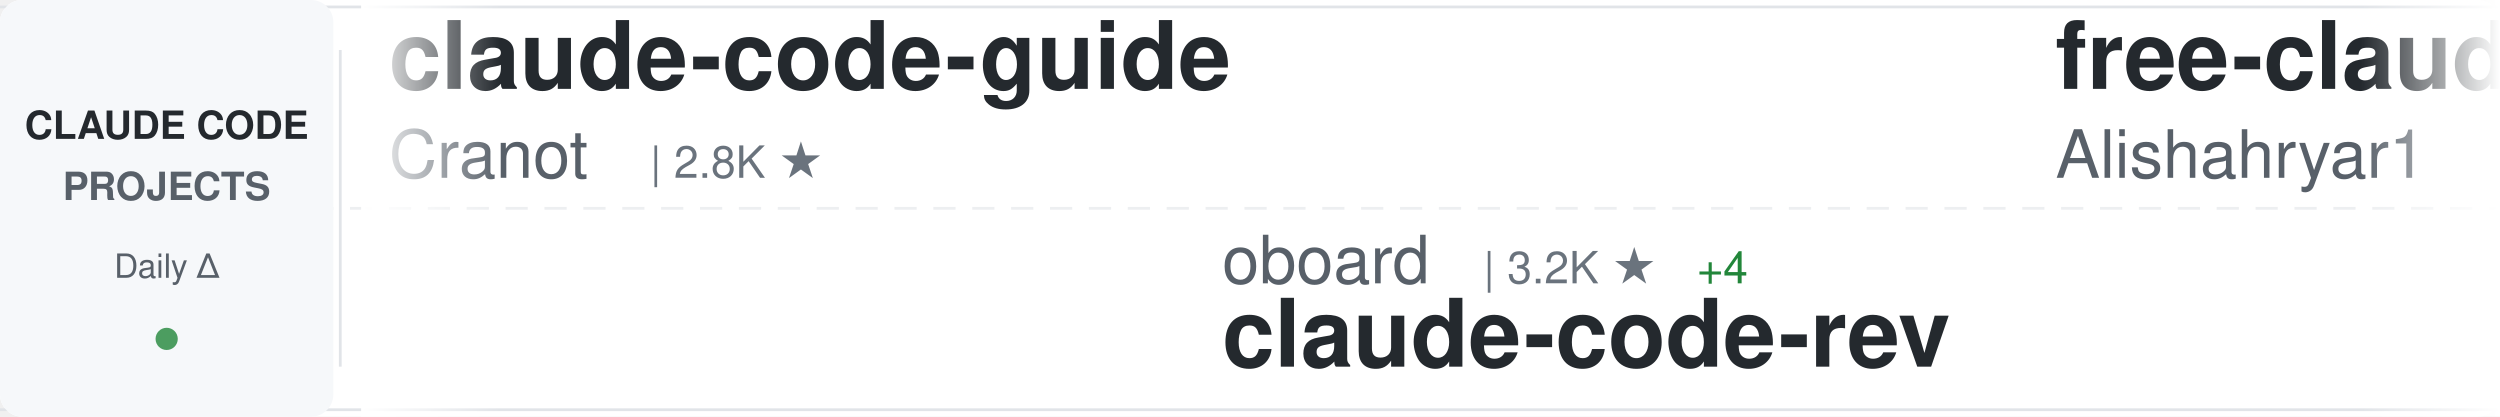
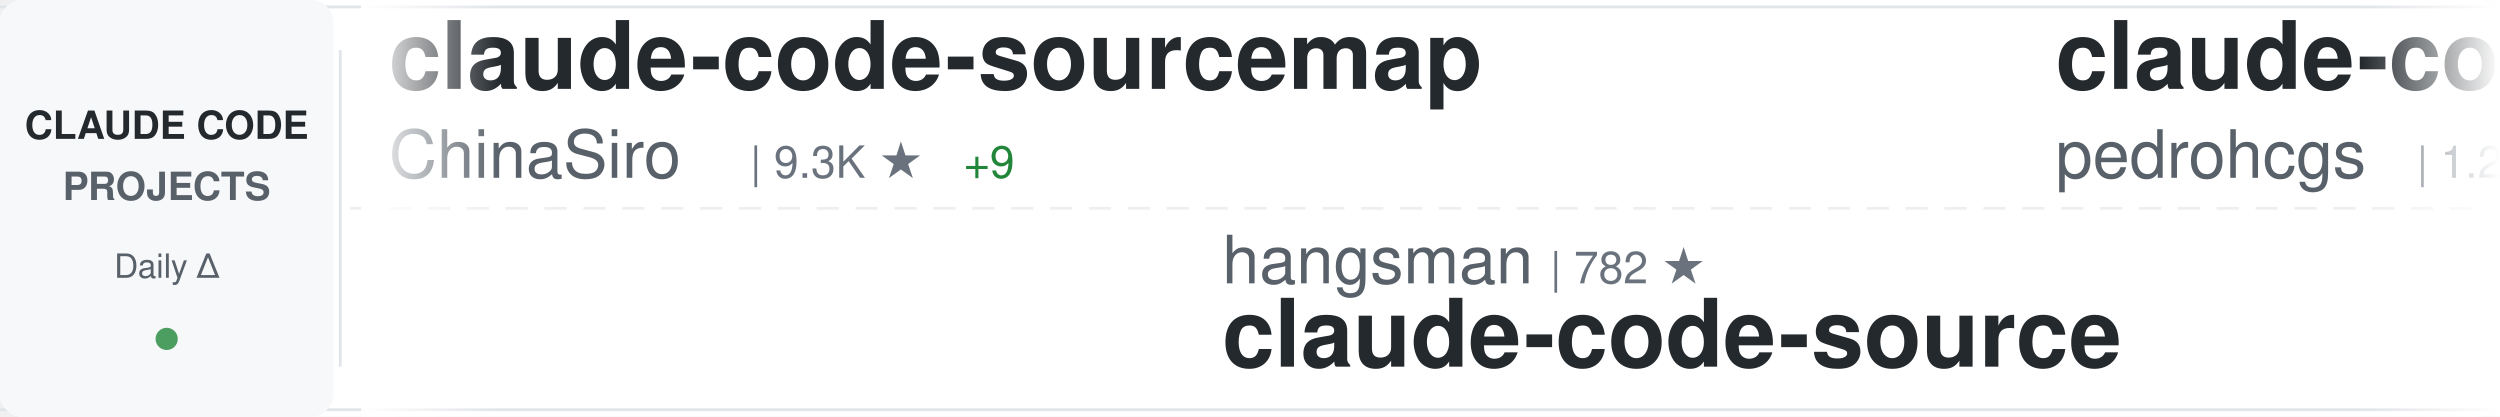
<svg xmlns="http://www.w3.org/2000/svg" width="900" height="150">
  <defs>
    <linearGradient id="awesomeLeftFade" x1="0%" y1="0%" x2="100%" y2="0%">
      <stop offset="0%" style="stop-color:#ffffff;stop-opacity:1" />
      <stop offset="100%" style="stop-color:#ffffff;stop-opacity:0" />
    </linearGradient>
    <linearGradient id="awesomeRightFade" x1="0%" y1="0%" x2="100%" y2="0%">
      <stop offset="0%" style="stop-color:#ffffff;stop-opacity:0" />
      <stop offset="100%" style="stop-color:#ffffff;stop-opacity:1" />
    </linearGradient>
  </defs>
  <rect width="900" height="150" fill="#ffffff" rx="8" />
  <rect x="0" y="2" width="900" height="1" fill="#e1e4e8" />
  <rect x="0" y="147" width="900" height="1" fill="#e1e4e8" />
  <line x1="0" y1="75" x2="900" y2="75" stroke="#e1e4e8" stroke-width="1" stroke-dasharray="8 6" opacity="0.6" />
  <rect x="0" y="0" width="120" height="150" fill="#f6f8fa" rx="8" />
  <text x="60" y="50" font-family="-apple-system, BlinkMacSystemFont, 'Segoe UI', Helvetica, Arial, sans-serif" font-size="14" font-weight="600" fill="#24292e" text-anchor="middle">CLAUDE CODE</text>
  <text x="60" y="72" font-family="-apple-system, BlinkMacSystemFont, 'Segoe UI', Helvetica, Arial, sans-serif" font-size="14" font-weight="600" fill="#586069" text-anchor="middle">PROJECTS</text>
  <text x="60" y="100" font-family="-apple-system, BlinkMacSystemFont, 'Segoe UI', Helvetica, Arial, sans-serif" font-size="12" font-weight="500" fill="#586069" text-anchor="middle">Daily Δ</text>
  <circle cx="60" cy="122" r="4" fill="#22863a" opacity="0.8" />
  <rect x="122" y="18" width="1" height="114" fill="#e1e4e8" />
  <clipPath id="awesomeTickerClip">
    <rect x="130" y="0" width="770" height="150" />
  </clipPath>
  <g clip-path="url(#awesomeTickerClip)">
    <g id="awesomeTickerItems">
      <animateTransform attributeName="transform" attributeType="XML" type="translate" from="0 0" to="-3000 0" dur="54s" repeatCount="indefinite" />
      <g transform="translate(0, 0)">
-         <text x="140" y="32" font-family="-apple-system, BlinkMacSystemFont, 'Segoe UI', Helvetica, Arial, sans-serif" font-size="34" font-weight="600" fill="#24292e">claude-code-guide</text>
-         <text x="140" y="64" font-family="-apple-system, BlinkMacSystemFont, 'Segoe UI', Helvetica, Arial, sans-serif" font-size="24" font-weight="400" fill="#586069">Cranot</text>
-         <text x="234" y="64" font-family="-apple-system, BlinkMacSystemFont, 'Segoe UI', Helvetica, Arial, sans-serif" font-size="16" font-weight="500" fill="#6a737d">| 2.8K ★</text>
+         <text x="140" y="32" font-family="-apple-system, BlinkMacSystemFont, 'Segoe UI', Helvetica, Arial, sans-serif" font-size="34" font-weight="600" fill="#24292e">claude-code-sourcemap</text>
+         <text x="140" y="64" font-family="-apple-system, BlinkMacSystemFont, 'Segoe UI', Helvetica, Arial, sans-serif" font-size="24" font-weight="400" fill="#586069">ChinaSiro</text>
+         <text x="270" y="64" font-family="-apple-system, BlinkMacSystemFont, 'Segoe UI', Helvetica, Arial, sans-serif" font-size="16" font-weight="500" fill="#6a737d">| 9.3K ★</text>
+         <text x="347" y="64" font-family="-apple-system, BlinkMacSystemFont, 'Segoe UI', Helvetica, Arial, sans-serif" font-size="16" font-weight="500" fill="#22863a"> +9</text>
      </g>
      <g transform="translate(300, 0)">
-         <text x="140" y="102" font-family="-apple-system, BlinkMacSystemFont, 'Segoe UI', Helvetica, Arial, sans-serif" font-size="24" font-weight="400" fill="#586069">oboard</text>
-         <text x="234" y="102" font-family="-apple-system, BlinkMacSystemFont, 'Segoe UI', Helvetica, Arial, sans-serif" font-size="16" font-weight="500" fill="#6a737d">| 3.2K ★</text>
-         <text x="311" y="102" font-family="-apple-system, BlinkMacSystemFont, 'Segoe UI', Helvetica, Arial, sans-serif" font-size="16" font-weight="500" fill="#22863a"> +4</text>
-         <text x="140" y="132" font-family="-apple-system, BlinkMacSystemFont, 'Segoe UI', Helvetica, Arial, sans-serif" font-size="34" font-weight="600" fill="#24292e">claude-code-rev</text>
+         <text x="140" y="102" font-family="-apple-system, BlinkMacSystemFont, 'Segoe UI', Helvetica, Arial, sans-serif" font-size="24" font-weight="400" fill="#586069">hangsman</text>
+         <text x="258" y="102" font-family="-apple-system, BlinkMacSystemFont, 'Segoe UI', Helvetica, Arial, sans-serif" font-size="16" font-weight="500" fill="#6a737d">| 782 ★</text>
+         <text x="140" y="132" font-family="-apple-system, BlinkMacSystemFont, 'Segoe UI', Helvetica, Arial, sans-serif" font-size="34" font-weight="600" fill="#24292e">claude-code-source</text>
      </g>
      <g transform="translate(600, 0)">
-         <text x="140" y="32" font-family="-apple-system, BlinkMacSystemFont, 'Segoe UI', Helvetica, Arial, sans-serif" font-size="34" font-weight="600" fill="#24292e">free-claude-code</text>
-         <text x="140" y="64" font-family="-apple-system, BlinkMacSystemFont, 'Segoe UI', Helvetica, Arial, sans-serif" font-size="24" font-weight="400" fill="#586069">Alishahryar1</text>
-         <text x="306" y="64" font-family="-apple-system, BlinkMacSystemFont, 'Segoe UI', Helvetica, Arial, sans-serif" font-size="16" font-weight="500" fill="#6a737d">| 30.5K ★</text>
-         <text x="392" y="64" font-family="-apple-system, BlinkMacSystemFont, 'Segoe UI', Helvetica, Arial, sans-serif" font-size="16" font-weight="500" fill="#22863a"> +259</text>
+         <text x="140" y="32" font-family="-apple-system, BlinkMacSystemFont, 'Segoe UI', Helvetica, Arial, sans-serif" font-size="34" font-weight="600" fill="#24292e">claude-code-my-workflow</text>
+         <text x="140" y="64" font-family="-apple-system, BlinkMacSystemFont, 'Segoe UI', Helvetica, Arial, sans-serif" font-size="24" font-weight="400" fill="#586069">pedrohcgs</text>
+         <text x="270" y="64" font-family="-apple-system, BlinkMacSystemFont, 'Segoe UI', Helvetica, Arial, sans-serif" font-size="16" font-weight="500" fill="#6a737d">| 1.2K ★</text>
+         <text x="347" y="64" font-family="-apple-system, BlinkMacSystemFont, 'Segoe UI', Helvetica, Arial, sans-serif" font-size="16" font-weight="500" fill="#22863a"> +4</text>
      </g>
      <g transform="translate(900, 0)">
-         <text x="140" y="102" font-family="-apple-system, BlinkMacSystemFont, 'Segoe UI', Helvetica, Arial, sans-serif" font-size="24" font-weight="400" fill="#586069">musistudio</text>
-         <text x="282" y="102" font-family="-apple-system, BlinkMacSystemFont, 'Segoe UI', Helvetica, Arial, sans-serif" font-size="16" font-weight="500" fill="#6a737d">| 34.5K ★</text>
-         <text x="368" y="102" font-family="-apple-system, BlinkMacSystemFont, 'Segoe UI', Helvetica, Arial, sans-serif" font-size="16" font-weight="500" fill="#22863a"> +42</text>
-         <text x="140" y="132" font-family="-apple-system, BlinkMacSystemFont, 'Segoe UI', Helvetica, Arial, sans-serif" font-size="34" font-weight="600" fill="#24292e">claude-code-router</text>
-       </g>
-       <g transform="translate(1200, 0)">
-         <text x="140" y="32" font-family="-apple-system, BlinkMacSystemFont, 'Segoe UI', Helvetica, Arial, sans-serif" font-size="34" font-weight="600" fill="#24292e">pi-vs-claude-code</text>
-         <text x="140" y="64" font-family="-apple-system, BlinkMacSystemFont, 'Segoe UI', Helvetica, Arial, sans-serif" font-size="24" font-weight="400" fill="#586069">disler</text>
-         <text x="234" y="64" font-family="-apple-system, BlinkMacSystemFont, 'Segoe UI', Helvetica, Arial, sans-serif" font-size="16" font-weight="500" fill="#6a737d">| 1.3K ★</text>
-         <text x="311" y="64" font-family="-apple-system, BlinkMacSystemFont, 'Segoe UI', Helvetica, Arial, sans-serif" font-size="16" font-weight="500" fill="#22863a"> +13</text>
-       </g>
-       <g transform="translate(1500, 0)">
-         <text x="140" y="102" font-family="-apple-system, BlinkMacSystemFont, 'Segoe UI', Helvetica, Arial, sans-serif" font-size="24" font-weight="400" fill="#586069">zstmfhy</text>
-         <text x="246" y="102" font-family="-apple-system, BlinkMacSystemFont, 'Segoe UI', Helvetica, Arial, sans-serif" font-size="16" font-weight="500" fill="#6a737d">| 190 ★</text>
-         <text x="140" y="132" font-family="-apple-system, BlinkMacSystemFont, 'Segoe UI', Helvetica, Arial, sans-serif" font-size="34" font-weight="600" fill="#24292e">Claude-code</text>
-       </g>
-       <g transform="translate(1800, 0)">
-         <text x="140" y="32" font-family="-apple-system, BlinkMacSystemFont, 'Segoe UI', Helvetica, Arial, sans-serif" font-size="34" font-weight="600" fill="#24292e">claude-code-tudou</text>
-         <text x="140" y="64" font-family="-apple-system, BlinkMacSystemFont, 'Segoe UI', Helvetica, Arial, sans-serif" font-size="24" font-weight="400" fill="#586069">AICoderTudou</text>
-         <text x="306" y="64" font-family="-apple-system, BlinkMacSystemFont, 'Segoe UI', Helvetica, Arial, sans-serif" font-size="16" font-weight="500" fill="#6a737d">| 502 ★</text>
-       </g>
-       <g transform="translate(2100, 0)">
-         <text x="140" y="102" font-family="-apple-system, BlinkMacSystemFont, 'Segoe UI', Helvetica, Arial, sans-serif" font-size="24" font-weight="400" fill="#586069">nanocoai</text>
-         <text x="258" y="102" font-family="-apple-system, BlinkMacSystemFont, 'Segoe UI', Helvetica, Arial, sans-serif" font-size="16" font-weight="500" fill="#6a737d">| 29.5K ★</text>
-         <text x="344" y="102" font-family="-apple-system, BlinkMacSystemFont, 'Segoe UI', Helvetica, Arial, sans-serif" font-size="16" font-weight="500" fill="#22863a"> +34</text>
-         <text x="140" y="132" font-family="-apple-system, BlinkMacSystemFont, 'Segoe UI', Helvetica, Arial, sans-serif" font-size="34" font-weight="600" fill="#24292e">nanoclaw</text>
-       </g>
-       <g transform="translate(2400, 0)">
-         <text x="140" y="32" font-family="-apple-system, BlinkMacSystemFont, 'Segoe UI', Helvetica, Arial, sans-serif" font-size="34" font-weight="600" fill="#24292e">claude-code-source</text>
-         <text x="140" y="64" font-family="-apple-system, BlinkMacSystemFont, 'Segoe UI', Helvetica, Arial, sans-serif" font-size="24" font-weight="400" fill="#586069">JrCx7scC</text>
-         <text x="258" y="64" font-family="-apple-system, BlinkMacSystemFont, 'Segoe UI', Helvetica, Arial, sans-serif" font-size="16" font-weight="500" fill="#6a737d">| 369 ★</text>
-         <text x="326" y="64" font-family="-apple-system, BlinkMacSystemFont, 'Segoe UI', Helvetica, Arial, sans-serif" font-size="16" font-weight="500" fill="#22863a"> +1</text>
-       </g>
-       <g transform="translate(2700, 0)">
        <text x="140" y="102" font-family="-apple-system, BlinkMacSystemFont, 'Segoe UI', Helvetica, Arial, sans-serif" font-size="24" font-weight="400" fill="#586069">Hyper66666</text>
        <text x="282" y="102" font-family="-apple-system, BlinkMacSystemFont, 'Segoe UI', Helvetica, Arial, sans-serif" font-size="16" font-weight="500" fill="#6a737d">| 215 ★</text>
        <text x="140" y="132" font-family="-apple-system, BlinkMacSystemFont, 'Segoe UI', Helvetica, Arial, sans-serif" font-size="34" font-weight="600" fill="#24292e">claude-code-sourcemap</text>
      </g>
+       <g transform="translate(1200, 0)">
+         <text x="140" y="32" font-family="-apple-system, BlinkMacSystemFont, 'Segoe UI', Helvetica, Arial, sans-serif" font-size="34" font-weight="600" fill="#24292e">andrej-karpathy-skills</text>
+         <text x="140" y="64" font-family="-apple-system, BlinkMacSystemFont, 'Segoe UI', Helvetica, Arial, sans-serif" font-size="24" font-weight="400" fill="#586069">multica-ai</text>
+         <text x="282" y="64" font-family="-apple-system, BlinkMacSystemFont, 'Segoe UI', Helvetica, Arial, sans-serif" font-size="16" font-weight="500" fill="#6a737d">| 160.4K ★</text>
+         <text x="377" y="64" font-family="-apple-system, BlinkMacSystemFont, 'Segoe UI', Helvetica, Arial, sans-serif" font-size="16" font-weight="500" fill="#22863a"> +1.6K</text>
+       </g>
+       <g transform="translate(1500, 0)">
+         <text x="140" y="102" font-family="-apple-system, BlinkMacSystemFont, 'Segoe UI', Helvetica, Arial, sans-serif" font-size="24" font-weight="400" fill="#586069">centminmod</text>
+         <text x="282" y="102" font-family="-apple-system, BlinkMacSystemFont, 'Segoe UI', Helvetica, Arial, sans-serif" font-size="16" font-weight="500" fill="#6a737d">| 2.4K ★</text>
+         <text x="359" y="102" font-family="-apple-system, BlinkMacSystemFont, 'Segoe UI', Helvetica, Arial, sans-serif" font-size="16" font-weight="500" fill="#22863a"> +2</text>
+         <text x="140" y="132" font-family="-apple-system, BlinkMacSystemFont, 'Segoe UI', Helvetica, Arial, sans-serif" font-size="34" font-weight="600" fill="#24292e">my-claude-code-setup</text>
+       </g>
+       <g transform="translate(1800, 0)">
+         <text x="140" y="32" font-family="-apple-system, BlinkMacSystemFont, 'Segoe UI', Helvetica, Arial, sans-serif" font-size="34" font-weight="600" fill="#24292e">edmunds-claude-code</text>
+         <text x="140" y="64" font-family="-apple-system, BlinkMacSystemFont, 'Segoe UI', Helvetica, Arial, sans-serif" font-size="24" font-weight="400" fill="#586069">edmund-io</text>
+         <text x="270" y="64" font-family="-apple-system, BlinkMacSystemFont, 'Segoe UI', Helvetica, Arial, sans-serif" font-size="16" font-weight="500" fill="#6a737d">| 1.4K ★</text>
+         <text x="347" y="64" font-family="-apple-system, BlinkMacSystemFont, 'Segoe UI', Helvetica, Arial, sans-serif" font-size="16" font-weight="500" fill="#22863a"> +1</text>
+       </g>
+       <g transform="translate(2100, 0)">
+         <text x="140" y="102" font-family="-apple-system, BlinkMacSystemFont, 'Segoe UI', Helvetica, Arial, sans-serif" font-size="24" font-weight="400" fill="#586069">anthropics</text>
+         <text x="282" y="102" font-family="-apple-system, BlinkMacSystemFont, 'Segoe UI', Helvetica, Arial, sans-serif" font-size="16" font-weight="500" fill="#6a737d">| 28.4K ★</text>
+         <text x="368" y="102" font-family="-apple-system, BlinkMacSystemFont, 'Segoe UI', Helvetica, Arial, sans-serif" font-size="16" font-weight="500" fill="#22863a"> +183</text>
+         <text x="140" y="132" font-family="-apple-system, BlinkMacSystemFont, 'Segoe UI', Helvetica, Arial, sans-serif" font-size="34" font-weight="600" fill="#24292e">claude-plugins-official</text>
+       </g>
+       <g transform="translate(2400, 0)">
+         <text x="140" y="32" font-family="-apple-system, BlinkMacSystemFont, 'Segoe UI', Helvetica, Arial, sans-serif" font-size="34" font-weight="600" fill="#24292e">claude-code-source-code-...</text>
+         <text x="140" y="64" font-family="-apple-system, BlinkMacSystemFont, 'Segoe UI', Helvetica, Arial, sans-serif" font-size="24" font-weight="400" fill="#586069">ghuntley</text>
+         <text x="258" y="64" font-family="-apple-system, BlinkMacSystemFont, 'Segoe UI', Helvetica, Arial, sans-serif" font-size="16" font-weight="500" fill="#6a737d">| 980 ★</text>
+         <text x="326" y="64" font-family="-apple-system, BlinkMacSystemFont, 'Segoe UI', Helvetica, Arial, sans-serif" font-size="16" font-weight="500" fill="#22863a"> +1</text>
+       </g>
+       <g transform="translate(2700, 0)">
+         <text x="140" y="102" font-family="-apple-system, BlinkMacSystemFont, 'Segoe UI', Helvetica, Arial, sans-serif" font-size="24" font-weight="400" fill="#586069">777genius</text>
+         <text x="270" y="102" font-family="-apple-system, BlinkMacSystemFont, 'Segoe UI', Helvetica, Arial, sans-serif" font-size="16" font-weight="500" fill="#6a737d">| 913 ★</text>
+         <text x="140" y="132" font-family="-apple-system, BlinkMacSystemFont, 'Segoe UI', Helvetica, Arial, sans-serif" font-size="34" font-weight="600" fill="#24292e">claude-code-source-code</text>
+       </g>
      <g transform="translate(3000, 0)">
-         <text x="140" y="32" font-family="-apple-system, BlinkMacSystemFont, 'Segoe UI', Helvetica, Arial, sans-serif" font-size="34" font-weight="600" fill="#24292e">claude-code-guide</text>
-         <text x="140" y="64" font-family="-apple-system, BlinkMacSystemFont, 'Segoe UI', Helvetica, Arial, sans-serif" font-size="24" font-weight="400" fill="#586069">Cranot</text>
-         <text x="234" y="64" font-family="-apple-system, BlinkMacSystemFont, 'Segoe UI', Helvetica, Arial, sans-serif" font-size="16" font-weight="500" fill="#6a737d">| 2.8K ★</text>
+         <text x="140" y="32" font-family="-apple-system, BlinkMacSystemFont, 'Segoe UI', Helvetica, Arial, sans-serif" font-size="34" font-weight="600" fill="#24292e">claude-code-sourcemap</text>
+         <text x="140" y="64" font-family="-apple-system, BlinkMacSystemFont, 'Segoe UI', Helvetica, Arial, sans-serif" font-size="24" font-weight="400" fill="#586069">ChinaSiro</text>
+         <text x="270" y="64" font-family="-apple-system, BlinkMacSystemFont, 'Segoe UI', Helvetica, Arial, sans-serif" font-size="16" font-weight="500" fill="#6a737d">| 9.3K ★</text>
+         <text x="347" y="64" font-family="-apple-system, BlinkMacSystemFont, 'Segoe UI', Helvetica, Arial, sans-serif" font-size="16" font-weight="500" fill="#22863a"> +9</text>
      </g>
      <g transform="translate(3300, 0)">
-         <text x="140" y="102" font-family="-apple-system, BlinkMacSystemFont, 'Segoe UI', Helvetica, Arial, sans-serif" font-size="24" font-weight="400" fill="#586069">oboard</text>
-         <text x="234" y="102" font-family="-apple-system, BlinkMacSystemFont, 'Segoe UI', Helvetica, Arial, sans-serif" font-size="16" font-weight="500" fill="#6a737d">| 3.2K ★</text>
-         <text x="311" y="102" font-family="-apple-system, BlinkMacSystemFont, 'Segoe UI', Helvetica, Arial, sans-serif" font-size="16" font-weight="500" fill="#22863a"> +4</text>
-         <text x="140" y="132" font-family="-apple-system, BlinkMacSystemFont, 'Segoe UI', Helvetica, Arial, sans-serif" font-size="34" font-weight="600" fill="#24292e">claude-code-rev</text>
+         <text x="140" y="102" font-family="-apple-system, BlinkMacSystemFont, 'Segoe UI', Helvetica, Arial, sans-serif" font-size="24" font-weight="400" fill="#586069">hangsman</text>
+         <text x="258" y="102" font-family="-apple-system, BlinkMacSystemFont, 'Segoe UI', Helvetica, Arial, sans-serif" font-size="16" font-weight="500" fill="#6a737d">| 782 ★</text>
+         <text x="140" y="132" font-family="-apple-system, BlinkMacSystemFont, 'Segoe UI', Helvetica, Arial, sans-serif" font-size="34" font-weight="600" fill="#24292e">claude-code-source</text>
      </g>
      <g transform="translate(3600, 0)">
-         <text x="140" y="32" font-family="-apple-system, BlinkMacSystemFont, 'Segoe UI', Helvetica, Arial, sans-serif" font-size="34" font-weight="600" fill="#24292e">free-claude-code</text>
-         <text x="140" y="64" font-family="-apple-system, BlinkMacSystemFont, 'Segoe UI', Helvetica, Arial, sans-serif" font-size="24" font-weight="400" fill="#586069">Alishahryar1</text>
-         <text x="306" y="64" font-family="-apple-system, BlinkMacSystemFont, 'Segoe UI', Helvetica, Arial, sans-serif" font-size="16" font-weight="500" fill="#6a737d">| 30.5K ★</text>
-         <text x="392" y="64" font-family="-apple-system, BlinkMacSystemFont, 'Segoe UI', Helvetica, Arial, sans-serif" font-size="16" font-weight="500" fill="#22863a"> +259</text>
+         <text x="140" y="32" font-family="-apple-system, BlinkMacSystemFont, 'Segoe UI', Helvetica, Arial, sans-serif" font-size="34" font-weight="600" fill="#24292e">claude-code-my-workflow</text>
+         <text x="140" y="64" font-family="-apple-system, BlinkMacSystemFont, 'Segoe UI', Helvetica, Arial, sans-serif" font-size="24" font-weight="400" fill="#586069">pedrohcgs</text>
+         <text x="270" y="64" font-family="-apple-system, BlinkMacSystemFont, 'Segoe UI', Helvetica, Arial, sans-serif" font-size="16" font-weight="500" fill="#6a737d">| 1.2K ★</text>
+         <text x="347" y="64" font-family="-apple-system, BlinkMacSystemFont, 'Segoe UI', Helvetica, Arial, sans-serif" font-size="16" font-weight="500" fill="#22863a"> +4</text>
      </g>
      <g transform="translate(3900, 0)">
-         <text x="140" y="102" font-family="-apple-system, BlinkMacSystemFont, 'Segoe UI', Helvetica, Arial, sans-serif" font-size="24" font-weight="400" fill="#586069">musistudio</text>
-         <text x="282" y="102" font-family="-apple-system, BlinkMacSystemFont, 'Segoe UI', Helvetica, Arial, sans-serif" font-size="16" font-weight="500" fill="#6a737d">| 34.5K ★</text>
-         <text x="368" y="102" font-family="-apple-system, BlinkMacSystemFont, 'Segoe UI', Helvetica, Arial, sans-serif" font-size="16" font-weight="500" fill="#22863a"> +42</text>
-         <text x="140" y="132" font-family="-apple-system, BlinkMacSystemFont, 'Segoe UI', Helvetica, Arial, sans-serif" font-size="34" font-weight="600" fill="#24292e">claude-code-router</text>
+         <text x="140" y="102" font-family="-apple-system, BlinkMacSystemFont, 'Segoe UI', Helvetica, Arial, sans-serif" font-size="24" font-weight="400" fill="#586069">Hyper66666</text>
+         <text x="282" y="102" font-family="-apple-system, BlinkMacSystemFont, 'Segoe UI', Helvetica, Arial, sans-serif" font-size="16" font-weight="500" fill="#6a737d">| 215 ★</text>
+         <text x="140" y="132" font-family="-apple-system, BlinkMacSystemFont, 'Segoe UI', Helvetica, Arial, sans-serif" font-size="34" font-weight="600" fill="#24292e">claude-code-sourcemap</text>
      </g>
    </g>
  </g>
  <rect x="130" y="0" width="50" height="150" fill="url(#awesomeLeftFade)" />
  <rect x="850" y="0" width="50" height="150" fill="url(#awesomeRightFade)" />
</svg>
